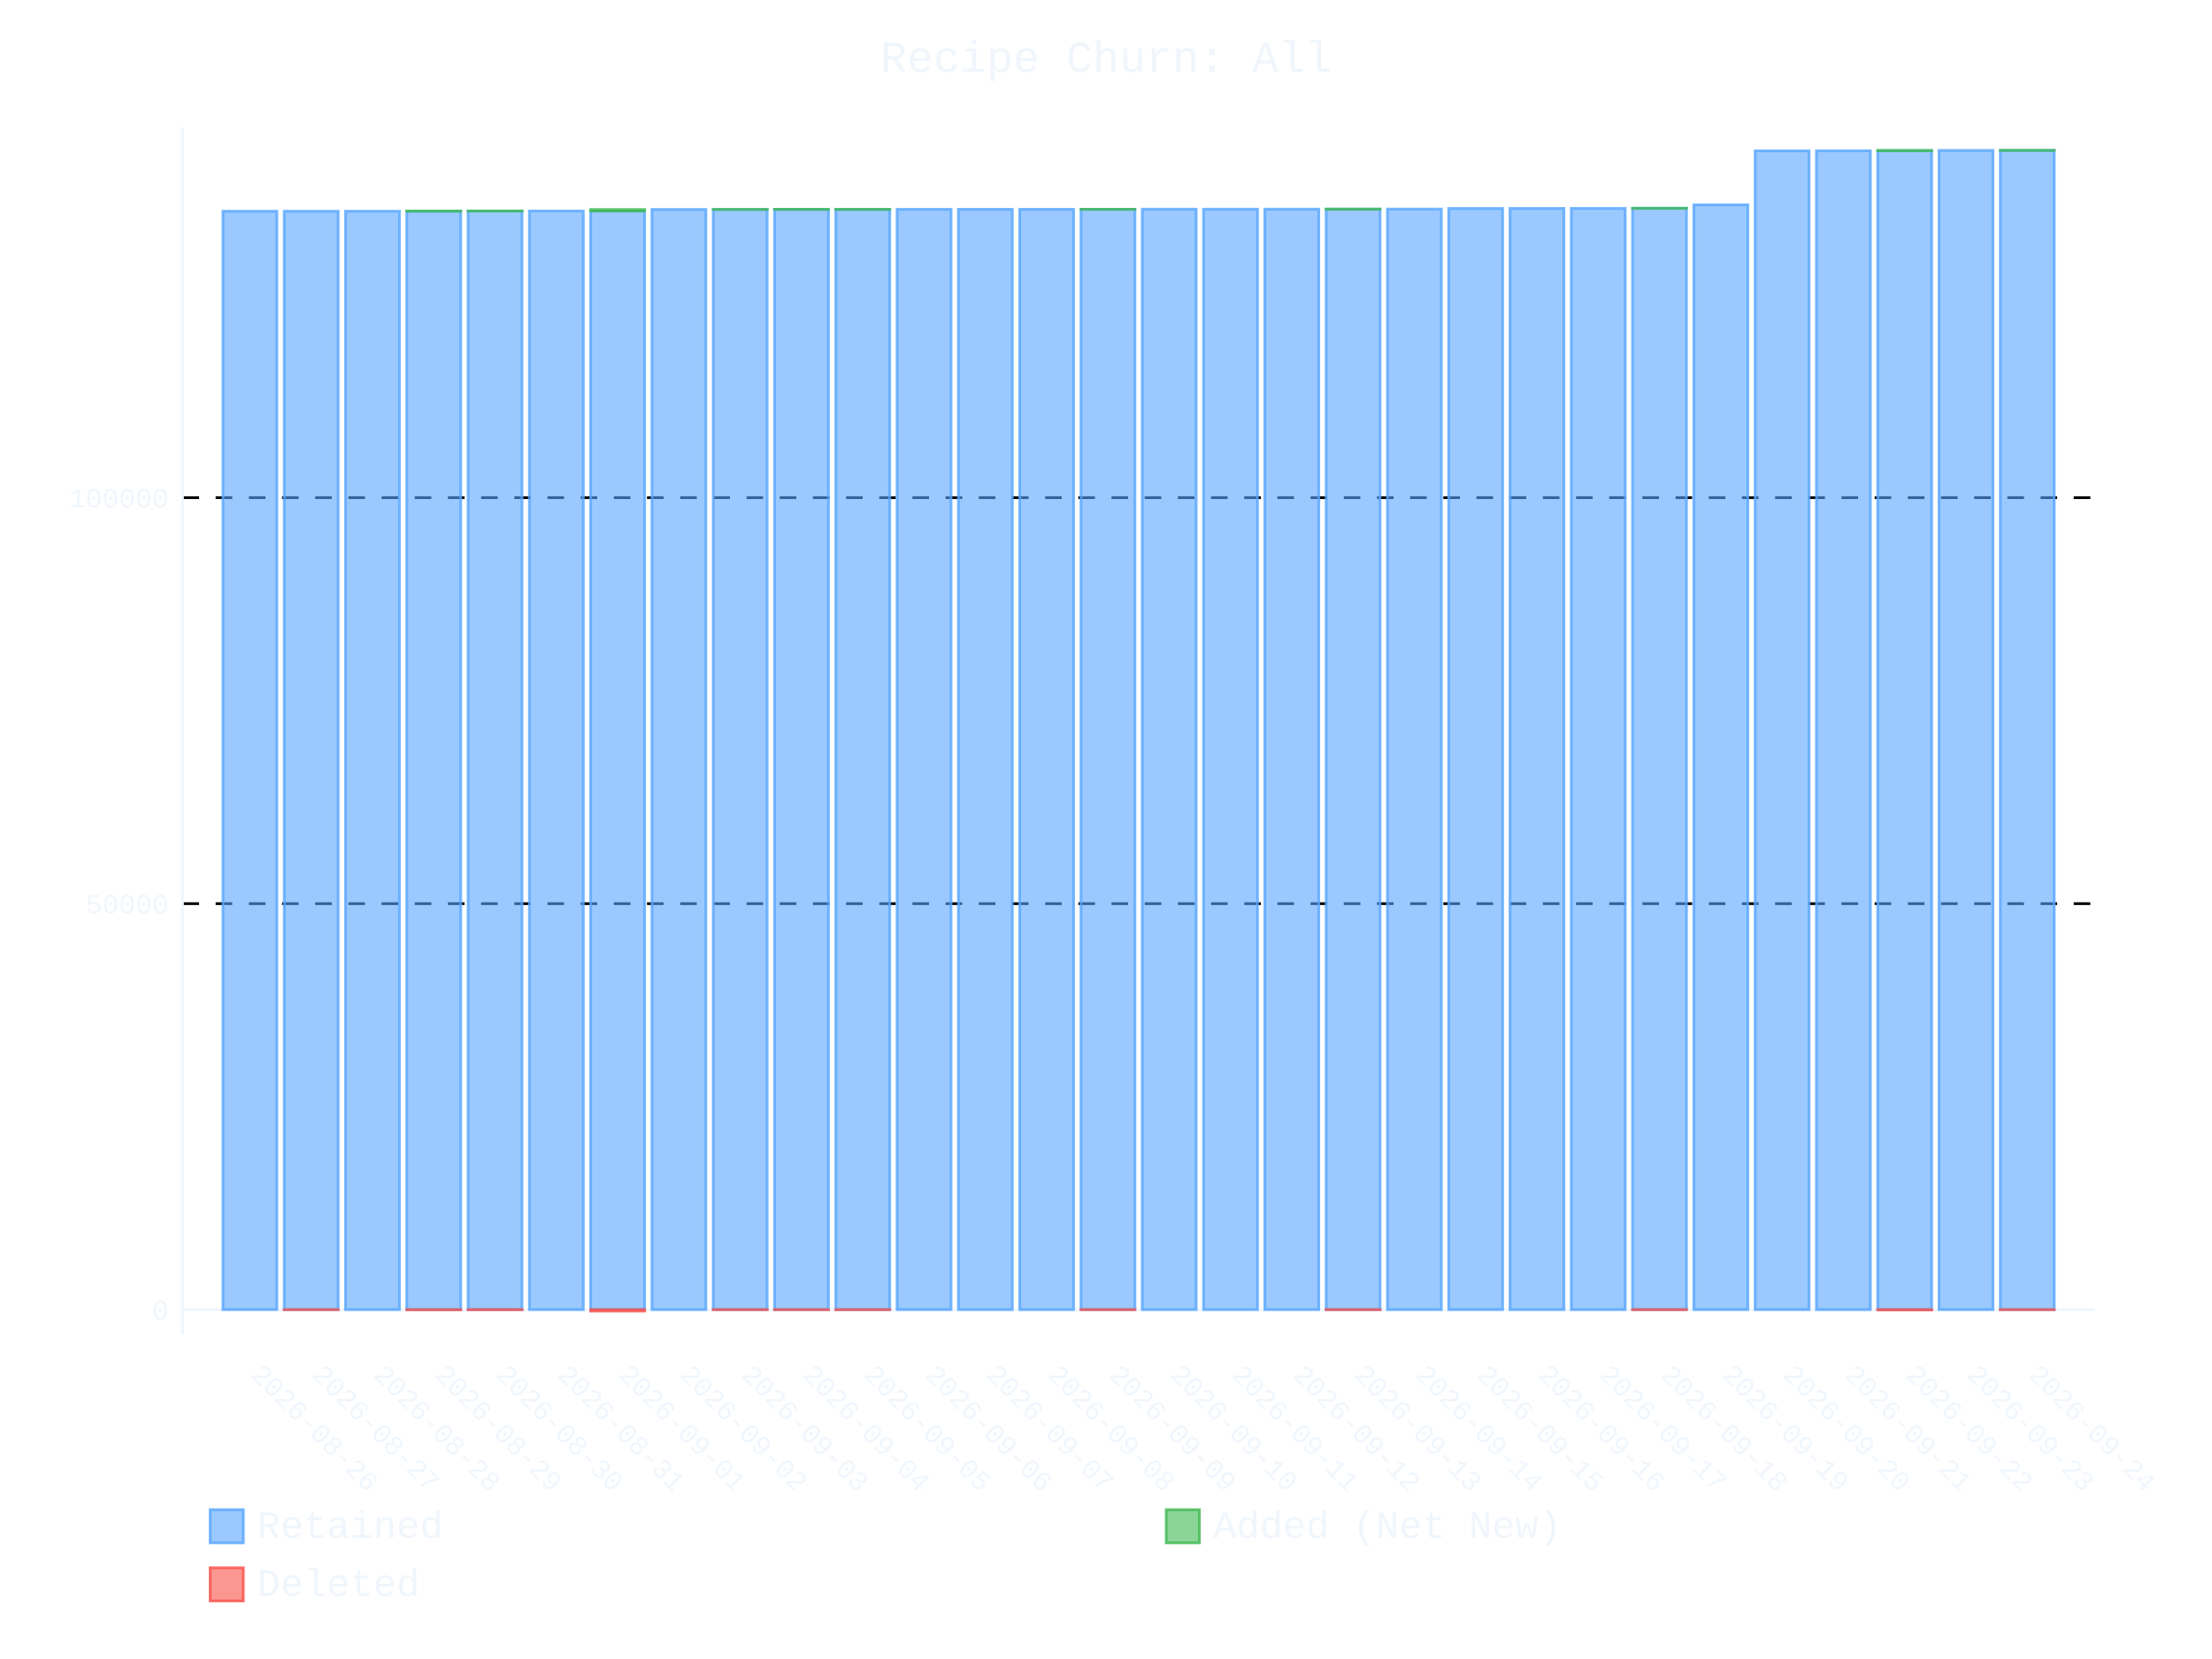
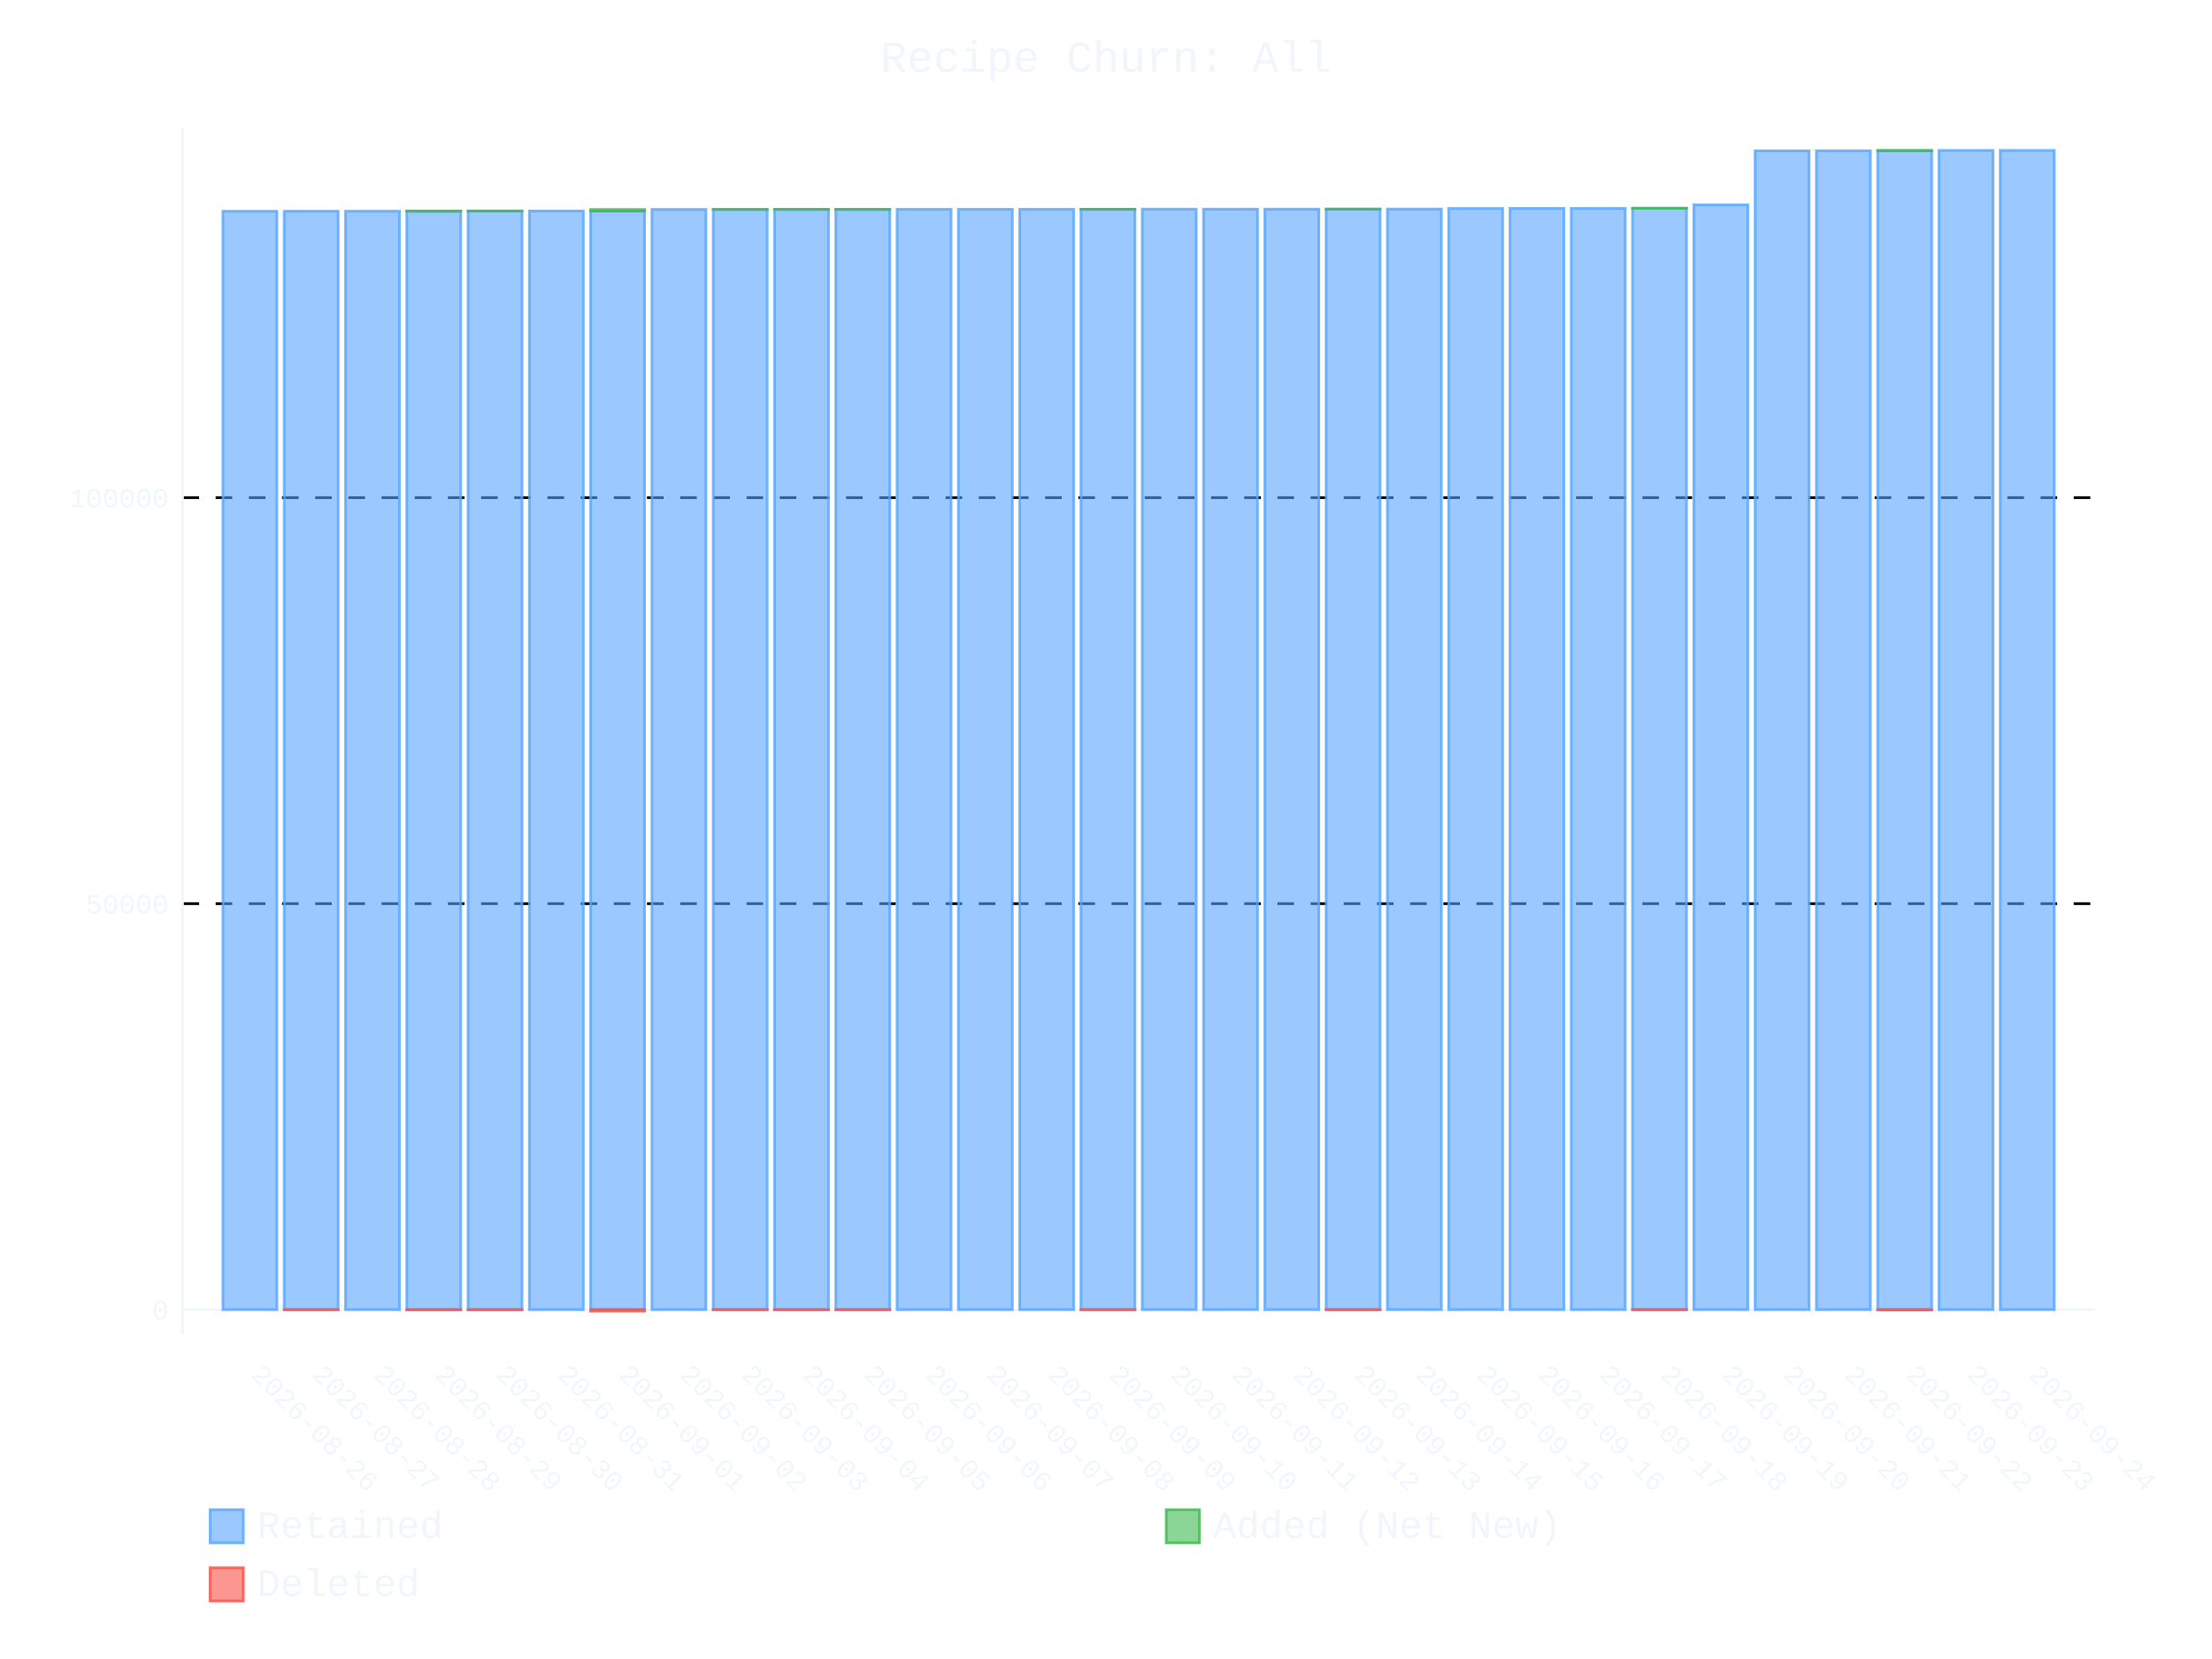
- <svg xmlns="http://www.w3.org/2000/svg" id="chart-e738661d-09dc-48d0-ad5e-a93616a1fbad" class="pygal-chart" viewBox="0 0 800 600">
+ <svg xmlns="http://www.w3.org/2000/svg" id="chart-fc7d0215-b201-4609-8452-c96b488b245b" class="pygal-chart" viewBox="0 0 800 600">
  <defs>
-     <style type="text/css">#chart-e738661d-09dc-48d0-ad5e-a93616a1fbad{-webkit-user-select:none;-webkit-font-smoothing:antialiased;font-family:Consolas,"Liberation Mono",Menlo,Courier,monospace}#chart-e738661d-09dc-48d0-ad5e-a93616a1fbad .title{font-family:Consolas,"Liberation Mono",Menlo,Courier,monospace;font-size:16px}#chart-e738661d-09dc-48d0-ad5e-a93616a1fbad .legends .legend text{font-family:Consolas,"Liberation Mono",Menlo,Courier,monospace;font-size:14px}#chart-e738661d-09dc-48d0-ad5e-a93616a1fbad .axis text{font-family:Consolas,"Liberation Mono",Menlo,Courier,monospace;font-size:10px}#chart-e738661d-09dc-48d0-ad5e-a93616a1fbad .axis text.major{font-family:Consolas,"Liberation Mono",Menlo,Courier,monospace;font-size:10px}#chart-e738661d-09dc-48d0-ad5e-a93616a1fbad .text-overlay text.value{font-family:Consolas,"Liberation Mono",Menlo,Courier,monospace;font-size:16px}#chart-e738661d-09dc-48d0-ad5e-a93616a1fbad .text-overlay text.label{font-family:Consolas,"Liberation Mono",Menlo,Courier,monospace;font-size:10px}#chart-e738661d-09dc-48d0-ad5e-a93616a1fbad .tooltip{font-family:Consolas,"Liberation Mono",Menlo,Courier,monospace;font-size:14px}#chart-e738661d-09dc-48d0-ad5e-a93616a1fbad text.no_data{font-family:Consolas,"Liberation Mono",Menlo,Courier,monospace;font-size:64px}
- #chart-e738661d-09dc-48d0-ad5e-a93616a1fbad{background-color:transparent}#chart-e738661d-09dc-48d0-ad5e-a93616a1fbad path,#chart-e738661d-09dc-48d0-ad5e-a93616a1fbad line,#chart-e738661d-09dc-48d0-ad5e-a93616a1fbad rect,#chart-e738661d-09dc-48d0-ad5e-a93616a1fbad circle{-webkit-transition:400ms ease-in;-moz-transition:400ms ease-in;transition:400ms ease-in}#chart-e738661d-09dc-48d0-ad5e-a93616a1fbad .graph &gt; .background{fill:transparent}#chart-e738661d-09dc-48d0-ad5e-a93616a1fbad .plot &gt; .background{fill:transparent}#chart-e738661d-09dc-48d0-ad5e-a93616a1fbad .graph{fill:#f0f6fc}#chart-e738661d-09dc-48d0-ad5e-a93616a1fbad text.no_data{fill:#f0f6fc}#chart-e738661d-09dc-48d0-ad5e-a93616a1fbad .title{fill:#f0f6fc}#chart-e738661d-09dc-48d0-ad5e-a93616a1fbad .legends .legend text{fill:#f0f6fc}#chart-e738661d-09dc-48d0-ad5e-a93616a1fbad .legends .legend:hover text{fill:#f0f6fc}#chart-e738661d-09dc-48d0-ad5e-a93616a1fbad .axis .line{stroke:#f0f6fc}#chart-e738661d-09dc-48d0-ad5e-a93616a1fbad .axis .guide.line{stroke:#9198a1}#chart-e738661d-09dc-48d0-ad5e-a93616a1fbad .axis .major.line{stroke:#f0f6fc}#chart-e738661d-09dc-48d0-ad5e-a93616a1fbad .axis text.major{fill:#f0f6fc}#chart-e738661d-09dc-48d0-ad5e-a93616a1fbad .axis.y .guides:hover .guide.line,#chart-e738661d-09dc-48d0-ad5e-a93616a1fbad .line-graph .axis.x .guides:hover .guide.line,#chart-e738661d-09dc-48d0-ad5e-a93616a1fbad .stackedline-graph .axis.x .guides:hover .guide.line,#chart-e738661d-09dc-48d0-ad5e-a93616a1fbad .xy-graph .axis.x .guides:hover .guide.line{stroke:#f0f6fc}#chart-e738661d-09dc-48d0-ad5e-a93616a1fbad .axis .guides:hover text{fill:#f0f6fc}#chart-e738661d-09dc-48d0-ad5e-a93616a1fbad .reactive{fill-opacity:.6;stroke-opacity:.8;stroke-width:1}#chart-e738661d-09dc-48d0-ad5e-a93616a1fbad .ci{stroke:#f0f6fc}#chart-e738661d-09dc-48d0-ad5e-a93616a1fbad .reactive.active,#chart-e738661d-09dc-48d0-ad5e-a93616a1fbad .active .reactive{fill-opacity:.9;stroke-opacity:.9;stroke-width:4}#chart-e738661d-09dc-48d0-ad5e-a93616a1fbad .ci .reactive.active{stroke-width:1.5}#chart-e738661d-09dc-48d0-ad5e-a93616a1fbad .series text{fill:#f0f6fc}#chart-e738661d-09dc-48d0-ad5e-a93616a1fbad .tooltip rect{fill:transparent;stroke:#f0f6fc;-webkit-transition:opacity 400ms ease-in;-moz-transition:opacity 400ms ease-in;transition:opacity 400ms ease-in}#chart-e738661d-09dc-48d0-ad5e-a93616a1fbad .tooltip .label{fill:#f0f6fc}#chart-e738661d-09dc-48d0-ad5e-a93616a1fbad .tooltip .label{fill:#f0f6fc}#chart-e738661d-09dc-48d0-ad5e-a93616a1fbad .tooltip .legend{font-size:.8em;fill:#9198a1}#chart-e738661d-09dc-48d0-ad5e-a93616a1fbad .tooltip .x_label{font-size:.6em;fill:#f0f6fc}#chart-e738661d-09dc-48d0-ad5e-a93616a1fbad .tooltip .xlink{font-size:.5em;text-decoration:underline}#chart-e738661d-09dc-48d0-ad5e-a93616a1fbad .tooltip .value{font-size:1.5em}#chart-e738661d-09dc-48d0-ad5e-a93616a1fbad .bound{font-size:.5em}#chart-e738661d-09dc-48d0-ad5e-a93616a1fbad .max-value{font-size:.75em;fill:#9198a1}#chart-e738661d-09dc-48d0-ad5e-a93616a1fbad .map-element{fill:transparent;stroke:#9198a1 !important}#chart-e738661d-09dc-48d0-ad5e-a93616a1fbad .map-element .reactive{fill-opacity:inherit;stroke-opacity:inherit}#chart-e738661d-09dc-48d0-ad5e-a93616a1fbad .color-0,#chart-e738661d-09dc-48d0-ad5e-a93616a1fbad .color-0 a:visited{stroke:#58a6ff;fill:#58a6ff}#chart-e738661d-09dc-48d0-ad5e-a93616a1fbad .color-1,#chart-e738661d-09dc-48d0-ad5e-a93616a1fbad .color-1 a:visited{stroke:#3fb950;fill:#3fb950}#chart-e738661d-09dc-48d0-ad5e-a93616a1fbad .color-2,#chart-e738661d-09dc-48d0-ad5e-a93616a1fbad .color-2 a:visited{stroke:#f85149;fill:#f85149}#chart-e738661d-09dc-48d0-ad5e-a93616a1fbad .text-overlay .color-0 text{fill:black}#chart-e738661d-09dc-48d0-ad5e-a93616a1fbad .text-overlay .color-1 text{fill:black}#chart-e738661d-09dc-48d0-ad5e-a93616a1fbad .text-overlay .color-2 text{fill:black}
- #chart-e738661d-09dc-48d0-ad5e-a93616a1fbad text.no_data{text-anchor:middle}#chart-e738661d-09dc-48d0-ad5e-a93616a1fbad .guide.line{fill:none}#chart-e738661d-09dc-48d0-ad5e-a93616a1fbad .centered{text-anchor:middle}#chart-e738661d-09dc-48d0-ad5e-a93616a1fbad .title{text-anchor:middle}#chart-e738661d-09dc-48d0-ad5e-a93616a1fbad .legends .legend text{fill-opacity:1}#chart-e738661d-09dc-48d0-ad5e-a93616a1fbad .axis.x text{text-anchor:middle}#chart-e738661d-09dc-48d0-ad5e-a93616a1fbad .axis.x:not(.web) text[transform]{text-anchor:start}#chart-e738661d-09dc-48d0-ad5e-a93616a1fbad .axis.x:not(.web) text[transform].backwards{text-anchor:end}#chart-e738661d-09dc-48d0-ad5e-a93616a1fbad .axis.y text{text-anchor:end}#chart-e738661d-09dc-48d0-ad5e-a93616a1fbad .axis.y text[transform].backwards{text-anchor:start}#chart-e738661d-09dc-48d0-ad5e-a93616a1fbad .axis.y2 text{text-anchor:start}#chart-e738661d-09dc-48d0-ad5e-a93616a1fbad .axis.y2 text[transform].backwards{text-anchor:end}#chart-e738661d-09dc-48d0-ad5e-a93616a1fbad .axis .guide.line{stroke-dasharray:4,4;stroke:black}#chart-e738661d-09dc-48d0-ad5e-a93616a1fbad .axis .major.guide.line{stroke-dasharray:6,6;stroke:black}#chart-e738661d-09dc-48d0-ad5e-a93616a1fbad .horizontal .axis.y .guide.line,#chart-e738661d-09dc-48d0-ad5e-a93616a1fbad .horizontal .axis.y2 .guide.line,#chart-e738661d-09dc-48d0-ad5e-a93616a1fbad .vertical .axis.x .guide.line{opacity:0}#chart-e738661d-09dc-48d0-ad5e-a93616a1fbad .horizontal .axis.always_show .guide.line,#chart-e738661d-09dc-48d0-ad5e-a93616a1fbad .vertical .axis.always_show .guide.line{opacity:1 !important}#chart-e738661d-09dc-48d0-ad5e-a93616a1fbad .axis.y .guides:hover .guide.line,#chart-e738661d-09dc-48d0-ad5e-a93616a1fbad .axis.y2 .guides:hover .guide.line,#chart-e738661d-09dc-48d0-ad5e-a93616a1fbad .axis.x .guides:hover .guide.line{opacity:1}#chart-e738661d-09dc-48d0-ad5e-a93616a1fbad .axis .guides:hover text{opacity:1}#chart-e738661d-09dc-48d0-ad5e-a93616a1fbad .nofill{fill:none}#chart-e738661d-09dc-48d0-ad5e-a93616a1fbad .subtle-fill{fill-opacity:.2}#chart-e738661d-09dc-48d0-ad5e-a93616a1fbad .dot{stroke-width:1px;fill-opacity:1;stroke-opacity:1}#chart-e738661d-09dc-48d0-ad5e-a93616a1fbad .dot.active{stroke-width:5px}#chart-e738661d-09dc-48d0-ad5e-a93616a1fbad .dot.negative{fill:transparent}#chart-e738661d-09dc-48d0-ad5e-a93616a1fbad text,#chart-e738661d-09dc-48d0-ad5e-a93616a1fbad tspan{stroke:none !important}#chart-e738661d-09dc-48d0-ad5e-a93616a1fbad .series text.active{opacity:1}#chart-e738661d-09dc-48d0-ad5e-a93616a1fbad .tooltip rect{fill-opacity:.95;stroke-width:.5}#chart-e738661d-09dc-48d0-ad5e-a93616a1fbad .tooltip text{fill-opacity:1}#chart-e738661d-09dc-48d0-ad5e-a93616a1fbad .showable{visibility:hidden}#chart-e738661d-09dc-48d0-ad5e-a93616a1fbad .showable.shown{visibility:visible}#chart-e738661d-09dc-48d0-ad5e-a93616a1fbad .gauge-background{fill:rgba(229,229,229,1);stroke:none}#chart-e738661d-09dc-48d0-ad5e-a93616a1fbad .bg-lines{stroke:transparent;stroke-width:2px}</style>
+     <style type="text/css">#chart-fc7d0215-b201-4609-8452-c96b488b245b{-webkit-user-select:none;-webkit-font-smoothing:antialiased;font-family:Consolas,"Liberation Mono",Menlo,Courier,monospace}#chart-fc7d0215-b201-4609-8452-c96b488b245b .title{font-family:Consolas,"Liberation Mono",Menlo,Courier,monospace;font-size:16px}#chart-fc7d0215-b201-4609-8452-c96b488b245b .legends .legend text{font-family:Consolas,"Liberation Mono",Menlo,Courier,monospace;font-size:14px}#chart-fc7d0215-b201-4609-8452-c96b488b245b .axis text{font-family:Consolas,"Liberation Mono",Menlo,Courier,monospace;font-size:10px}#chart-fc7d0215-b201-4609-8452-c96b488b245b .axis text.major{font-family:Consolas,"Liberation Mono",Menlo,Courier,monospace;font-size:10px}#chart-fc7d0215-b201-4609-8452-c96b488b245b .text-overlay text.value{font-family:Consolas,"Liberation Mono",Menlo,Courier,monospace;font-size:16px}#chart-fc7d0215-b201-4609-8452-c96b488b245b .text-overlay text.label{font-family:Consolas,"Liberation Mono",Menlo,Courier,monospace;font-size:10px}#chart-fc7d0215-b201-4609-8452-c96b488b245b .tooltip{font-family:Consolas,"Liberation Mono",Menlo,Courier,monospace;font-size:14px}#chart-fc7d0215-b201-4609-8452-c96b488b245b text.no_data{font-family:Consolas,"Liberation Mono",Menlo,Courier,monospace;font-size:64px}
+ #chart-fc7d0215-b201-4609-8452-c96b488b245b{background-color:transparent}#chart-fc7d0215-b201-4609-8452-c96b488b245b path,#chart-fc7d0215-b201-4609-8452-c96b488b245b line,#chart-fc7d0215-b201-4609-8452-c96b488b245b rect,#chart-fc7d0215-b201-4609-8452-c96b488b245b circle{-webkit-transition:400ms ease-in;-moz-transition:400ms ease-in;transition:400ms ease-in}#chart-fc7d0215-b201-4609-8452-c96b488b245b .graph &gt; .background{fill:transparent}#chart-fc7d0215-b201-4609-8452-c96b488b245b .plot &gt; .background{fill:transparent}#chart-fc7d0215-b201-4609-8452-c96b488b245b .graph{fill:#f0f6fc}#chart-fc7d0215-b201-4609-8452-c96b488b245b text.no_data{fill:#f0f6fc}#chart-fc7d0215-b201-4609-8452-c96b488b245b .title{fill:#f0f6fc}#chart-fc7d0215-b201-4609-8452-c96b488b245b .legends .legend text{fill:#f0f6fc}#chart-fc7d0215-b201-4609-8452-c96b488b245b .legends .legend:hover text{fill:#f0f6fc}#chart-fc7d0215-b201-4609-8452-c96b488b245b .axis .line{stroke:#f0f6fc}#chart-fc7d0215-b201-4609-8452-c96b488b245b .axis .guide.line{stroke:#9198a1}#chart-fc7d0215-b201-4609-8452-c96b488b245b .axis .major.line{stroke:#f0f6fc}#chart-fc7d0215-b201-4609-8452-c96b488b245b .axis text.major{fill:#f0f6fc}#chart-fc7d0215-b201-4609-8452-c96b488b245b .axis.y .guides:hover .guide.line,#chart-fc7d0215-b201-4609-8452-c96b488b245b .line-graph .axis.x .guides:hover .guide.line,#chart-fc7d0215-b201-4609-8452-c96b488b245b .stackedline-graph .axis.x .guides:hover .guide.line,#chart-fc7d0215-b201-4609-8452-c96b488b245b .xy-graph .axis.x .guides:hover .guide.line{stroke:#f0f6fc}#chart-fc7d0215-b201-4609-8452-c96b488b245b .axis .guides:hover text{fill:#f0f6fc}#chart-fc7d0215-b201-4609-8452-c96b488b245b .reactive{fill-opacity:.6;stroke-opacity:.8;stroke-width:1}#chart-fc7d0215-b201-4609-8452-c96b488b245b .ci{stroke:#f0f6fc}#chart-fc7d0215-b201-4609-8452-c96b488b245b .reactive.active,#chart-fc7d0215-b201-4609-8452-c96b488b245b .active .reactive{fill-opacity:.9;stroke-opacity:.9;stroke-width:4}#chart-fc7d0215-b201-4609-8452-c96b488b245b .ci .reactive.active{stroke-width:1.5}#chart-fc7d0215-b201-4609-8452-c96b488b245b .series text{fill:#f0f6fc}#chart-fc7d0215-b201-4609-8452-c96b488b245b .tooltip rect{fill:transparent;stroke:#f0f6fc;-webkit-transition:opacity 400ms ease-in;-moz-transition:opacity 400ms ease-in;transition:opacity 400ms ease-in}#chart-fc7d0215-b201-4609-8452-c96b488b245b .tooltip .label{fill:#f0f6fc}#chart-fc7d0215-b201-4609-8452-c96b488b245b .tooltip .label{fill:#f0f6fc}#chart-fc7d0215-b201-4609-8452-c96b488b245b .tooltip .legend{font-size:.8em;fill:#9198a1}#chart-fc7d0215-b201-4609-8452-c96b488b245b .tooltip .x_label{font-size:.6em;fill:#f0f6fc}#chart-fc7d0215-b201-4609-8452-c96b488b245b .tooltip .xlink{font-size:.5em;text-decoration:underline}#chart-fc7d0215-b201-4609-8452-c96b488b245b .tooltip .value{font-size:1.5em}#chart-fc7d0215-b201-4609-8452-c96b488b245b .bound{font-size:.5em}#chart-fc7d0215-b201-4609-8452-c96b488b245b .max-value{font-size:.75em;fill:#9198a1}#chart-fc7d0215-b201-4609-8452-c96b488b245b .map-element{fill:transparent;stroke:#9198a1 !important}#chart-fc7d0215-b201-4609-8452-c96b488b245b .map-element .reactive{fill-opacity:inherit;stroke-opacity:inherit}#chart-fc7d0215-b201-4609-8452-c96b488b245b .color-0,#chart-fc7d0215-b201-4609-8452-c96b488b245b .color-0 a:visited{stroke:#58a6ff;fill:#58a6ff}#chart-fc7d0215-b201-4609-8452-c96b488b245b .color-1,#chart-fc7d0215-b201-4609-8452-c96b488b245b .color-1 a:visited{stroke:#3fb950;fill:#3fb950}#chart-fc7d0215-b201-4609-8452-c96b488b245b .color-2,#chart-fc7d0215-b201-4609-8452-c96b488b245b .color-2 a:visited{stroke:#f85149;fill:#f85149}#chart-fc7d0215-b201-4609-8452-c96b488b245b .text-overlay .color-0 text{fill:black}#chart-fc7d0215-b201-4609-8452-c96b488b245b .text-overlay .color-1 text{fill:black}#chart-fc7d0215-b201-4609-8452-c96b488b245b .text-overlay .color-2 text{fill:black}
+ #chart-fc7d0215-b201-4609-8452-c96b488b245b text.no_data{text-anchor:middle}#chart-fc7d0215-b201-4609-8452-c96b488b245b .guide.line{fill:none}#chart-fc7d0215-b201-4609-8452-c96b488b245b .centered{text-anchor:middle}#chart-fc7d0215-b201-4609-8452-c96b488b245b .title{text-anchor:middle}#chart-fc7d0215-b201-4609-8452-c96b488b245b .legends .legend text{fill-opacity:1}#chart-fc7d0215-b201-4609-8452-c96b488b245b .axis.x text{text-anchor:middle}#chart-fc7d0215-b201-4609-8452-c96b488b245b .axis.x:not(.web) text[transform]{text-anchor:start}#chart-fc7d0215-b201-4609-8452-c96b488b245b .axis.x:not(.web) text[transform].backwards{text-anchor:end}#chart-fc7d0215-b201-4609-8452-c96b488b245b .axis.y text{text-anchor:end}#chart-fc7d0215-b201-4609-8452-c96b488b245b .axis.y text[transform].backwards{text-anchor:start}#chart-fc7d0215-b201-4609-8452-c96b488b245b .axis.y2 text{text-anchor:start}#chart-fc7d0215-b201-4609-8452-c96b488b245b .axis.y2 text[transform].backwards{text-anchor:end}#chart-fc7d0215-b201-4609-8452-c96b488b245b .axis .guide.line{stroke-dasharray:4,4;stroke:black}#chart-fc7d0215-b201-4609-8452-c96b488b245b .axis .major.guide.line{stroke-dasharray:6,6;stroke:black}#chart-fc7d0215-b201-4609-8452-c96b488b245b .horizontal .axis.y .guide.line,#chart-fc7d0215-b201-4609-8452-c96b488b245b .horizontal .axis.y2 .guide.line,#chart-fc7d0215-b201-4609-8452-c96b488b245b .vertical .axis.x .guide.line{opacity:0}#chart-fc7d0215-b201-4609-8452-c96b488b245b .horizontal .axis.always_show .guide.line,#chart-fc7d0215-b201-4609-8452-c96b488b245b .vertical .axis.always_show .guide.line{opacity:1 !important}#chart-fc7d0215-b201-4609-8452-c96b488b245b .axis.y .guides:hover .guide.line,#chart-fc7d0215-b201-4609-8452-c96b488b245b .axis.y2 .guides:hover .guide.line,#chart-fc7d0215-b201-4609-8452-c96b488b245b .axis.x .guides:hover .guide.line{opacity:1}#chart-fc7d0215-b201-4609-8452-c96b488b245b .axis .guides:hover text{opacity:1}#chart-fc7d0215-b201-4609-8452-c96b488b245b .nofill{fill:none}#chart-fc7d0215-b201-4609-8452-c96b488b245b .subtle-fill{fill-opacity:.2}#chart-fc7d0215-b201-4609-8452-c96b488b245b .dot{stroke-width:1px;fill-opacity:1;stroke-opacity:1}#chart-fc7d0215-b201-4609-8452-c96b488b245b .dot.active{stroke-width:5px}#chart-fc7d0215-b201-4609-8452-c96b488b245b .dot.negative{fill:transparent}#chart-fc7d0215-b201-4609-8452-c96b488b245b text,#chart-fc7d0215-b201-4609-8452-c96b488b245b tspan{stroke:none !important}#chart-fc7d0215-b201-4609-8452-c96b488b245b .series text.active{opacity:1}#chart-fc7d0215-b201-4609-8452-c96b488b245b .tooltip rect{fill-opacity:.95;stroke-width:.5}#chart-fc7d0215-b201-4609-8452-c96b488b245b .tooltip text{fill-opacity:1}#chart-fc7d0215-b201-4609-8452-c96b488b245b .showable{visibility:hidden}#chart-fc7d0215-b201-4609-8452-c96b488b245b .showable.shown{visibility:visible}#chart-fc7d0215-b201-4609-8452-c96b488b245b .gauge-background{fill:rgba(229,229,229,1);stroke:none}#chart-fc7d0215-b201-4609-8452-c96b488b245b .bg-lines{stroke:transparent;stroke-width:2px}</style>
  </defs>
  <g class="graph stackedbar-graph vertical">
    <rect x="0" y="0" width="800" height="600" class="background" />
    <g transform="translate(66, 46)" class="plot">
      <rect x="0" y="0" width="691.574" height="436.574" class="background" />
      <g class="axis y always_show">
        <g class="guides">
          <path d="M0 427.646 h691.574" class="axis major line" />
          <text x="-5" y="431.146" class="major">0</text>
        </g>
        <g class="guides">
          <path d="M0 280.817 h691.574" class="major guide line" />
          <text x="-5" y="284.317" class="major">50000</text>
        </g>
        <g class="guides">
          <path d="M0 133.988 h691.574" class="major guide line" />
          <text x="-5" y="137.488" class="major">100000</text>
        </g>
      </g>
      <g class="axis x">
        <path d="M0 0 v436.574" class="line" />
        <g class="guides">
          <path d="M24.382 0 v436.574" class="guide line" />
          <text x="24.382" y="451.574" class="" transform="rotate(45 24.3824 451.5736)">2026-08-26</text>
        </g>
        <g class="guides">
          <path d="M46.548 0 v436.574" class="guide line" />
          <text x="46.548" y="451.574" class="" transform="rotate(45 46.54822 451.5736)">2026-08-27</text>
        </g>
        <g class="guides">
          <path d="M68.714 0 v436.574" class="guide line" />
          <text x="68.714" y="451.574" class="" transform="rotate(45 68.71404 451.5736)">2026-08-28</text>
        </g>
        <g class="guides">
          <path d="M90.88 0 v436.574" class="guide line" />
          <text x="90.88" y="451.574" class="" transform="rotate(45 90.87986 451.5736)">2026-08-29</text>
        </g>
        <g class="guides">
          <path d="M113.046 0 v436.574" class="guide line" />
          <text x="113.046" y="451.574" class="" transform="rotate(45 113.0457 451.5736)">2026-08-30</text>
        </g>
        <g class="guides">
          <path d="M135.212 0 v436.574" class="guide line" />
          <text x="135.212" y="451.574" class="" transform="rotate(45 135.2115 451.5736)">2026-08-31</text>
        </g>
        <g class="guides">
          <path d="M157.377 0 v436.574" class="guide line" />
          <text x="157.377" y="451.574" class="" transform="rotate(45 157.3773 451.5736)">2026-09-01</text>
        </g>
        <g class="guides">
          <path d="M179.543 0 v436.574" class="guide line" />
          <text x="179.543" y="451.574" class="" transform="rotate(45 179.5431 451.5736)">2026-09-02</text>
        </g>
        <g class="guides">
          <path d="M201.709 0 v436.574" class="guide line" />
          <text x="201.709" y="451.574" class="" transform="rotate(45 201.709 451.5736)">2026-09-03</text>
        </g>
        <g class="guides">
          <path d="M223.875 0 v436.574" class="guide line" />
          <text x="223.875" y="451.574" class="" transform="rotate(45 223.8748 451.5736)">2026-09-04</text>
        </g>
        <g class="guides">
          <path d="M246.041 0 v436.574" class="guide line" />
          <text x="246.041" y="451.574" class="" transform="rotate(45 246.0406 451.5736)">2026-09-05</text>
        </g>
        <g class="guides">
          <path d="M268.206 0 v436.574" class="guide line" />
          <text x="268.206" y="451.574" class="" transform="rotate(45 268.2064 451.5736)">2026-09-06</text>
        </g>
        <g class="guides">
          <path d="M290.372 0 v436.574" class="guide line" />
          <text x="290.372" y="451.574" class="" transform="rotate(45 290.3722 451.5736)">2026-09-07</text>
        </g>
        <g class="guides">
          <path d="M312.538 0 v436.574" class="guide line" />
          <text x="312.538" y="451.574" class="" transform="rotate(45 312.5381 451.5736)">2026-09-08</text>
        </g>
        <g class="guides">
          <path d="M334.704 0 v436.574" class="guide line" />
          <text x="334.704" y="451.574" class="" transform="rotate(45 334.7039 451.5736)">2026-09-09</text>
        </g>
        <g class="guides">
          <path d="M356.87 0 v436.574" class="guide line" />
          <text x="356.87" y="451.574" class="" transform="rotate(45 356.8697 451.5736)">2026-09-10</text>
        </g>
        <g class="guides">
          <path d="M379.036 0 v436.574" class="guide line" />
          <text x="379.036" y="451.574" class="" transform="rotate(45 379.0355 451.5736)">2026-09-11</text>
        </g>
        <g class="guides">
          <path d="M401.201 0 v436.574" class="guide line" />
          <text x="401.201" y="451.574" class="" transform="rotate(45 401.2013 451.5736)">2026-09-12</text>
        </g>
        <g class="guides">
          <path d="M423.367 0 v436.574" class="guide line" />
          <text x="423.367" y="451.574" class="" transform="rotate(45 423.3672 451.5736)">2026-09-13</text>
        </g>
        <g class="guides">
          <path d="M445.533 0 v436.574" class="guide line" />
          <text x="445.533" y="451.574" class="" transform="rotate(45 445.533 451.5736)">2026-09-14</text>
        </g>
        <g class="guides">
          <path d="M467.699 0 v436.574" class="guide line" />
          <text x="467.699" y="451.574" class="" transform="rotate(45 467.6988 451.5736)">2026-09-15</text>
        </g>
        <g class="guides">
          <path d="M489.865 0 v436.574" class="guide line" />
          <text x="489.865" y="451.574" class="" transform="rotate(45 489.8646 451.5736)">2026-09-16</text>
        </g>
        <g class="guides">
          <path d="M512.03 0 v436.574" class="guide line" />
          <text x="512.03" y="451.574" class="" transform="rotate(45 512.0304 451.5736)">2026-09-17</text>
        </g>
        <g class="guides">
          <path d="M534.196 0 v436.574" class="guide line" />
          <text x="534.196" y="451.574" class="" transform="rotate(45 534.1963 451.5736)">2026-09-18</text>
        </g>
        <g class="guides">
          <path d="M556.362 0 v436.574" class="guide line" />
          <text x="556.362" y="451.574" class="" transform="rotate(45 556.3621 451.5736)">2026-09-19</text>
        </g>
        <g class="guides">
          <path d="M578.528 0 v436.574" class="guide line" />
          <text x="578.528" y="451.574" class="" transform="rotate(45 578.5279 451.5736)">2026-09-20</text>
        </g>
        <g class="guides">
          <path d="M600.694 0 v436.574" class="guide line" />
          <text x="600.694" y="451.574" class="" transform="rotate(45 600.6937 451.5736)">2026-09-21</text>
        </g>
        <g class="guides">
          <path d="M622.86 0 v436.574" class="guide line" />
          <text x="622.86" y="451.574" class="" transform="rotate(45 622.8596 451.5736)">2026-09-22</text>
        </g>
        <g class="guides">
          <path d="M645.025 0 v436.574" class="guide line" />
          <text x="645.025" y="451.574" class="" transform="rotate(45 645.0254 451.5736)">2026-09-23</text>
        </g>
        <g class="guides">
          <path d="M667.191 0 v436.574" class="guide line" />
          <text x="667.191" y="451.574" class="" transform="rotate(45 667.1912 451.5736)">2026-09-24</text>
        </g>
      </g>
      <g class="series serie-0 color-0">
        <g class="bars">
          <g class="bar">
            <rect x="14.629" y="30.405" rx="0" ry="0" width="19.506" height="397.241" class="rect reactive tooltip-trigger" />
          </g>
          <g class="bar">
            <rect x="36.795" y="30.397" rx="0" ry="0" width="19.506" height="397.25" class="rect reactive tooltip-trigger" />
          </g>
          <g class="bar">
            <rect x="58.961" y="30.394" rx="0" ry="0" width="19.506" height="397.253" class="rect reactive tooltip-trigger" />
          </g>
          <g class="bar">
            <rect x="81.127" y="30.382" rx="0" ry="0" width="19.506" height="397.265" class="rect reactive tooltip-trigger" />
          </g>
          <g class="bar">
            <rect x="103.293" y="30.326" rx="0" ry="0" width="19.506" height="397.32" class="rect reactive tooltip-trigger" />
          </g>
          <g class="bar">
            <rect x="125.459" y="30.311" rx="0" ry="0" width="19.506" height="397.335" class="rect reactive tooltip-trigger" />
          </g>
          <g class="bar">
            <rect x="147.624" y="30.308" rx="0" ry="0" width="19.506" height="397.338" class="rect reactive tooltip-trigger" />
          </g>
          <g class="bar">
            <rect x="169.79" y="29.751" rx="0" ry="0" width="19.506" height="397.896" class="rect reactive tooltip-trigger" />
          </g>
          <g class="bar">
            <rect x="191.956" y="29.748" rx="0" ry="0" width="19.506" height="397.899" class="rect reactive tooltip-trigger" />
          </g>
          <g class="bar">
            <rect x="214.122" y="29.73" rx="0" ry="0" width="19.506" height="397.916" class="rect reactive tooltip-trigger" />
          </g>
          <g class="bar">
            <rect x="236.288" y="29.739" rx="0" ry="0" width="19.506" height="397.908" class="rect reactive tooltip-trigger" />
          </g>
          <g class="bar">
            <rect x="258.453" y="29.709" rx="0" ry="0" width="19.506" height="397.937" class="rect reactive tooltip-trigger" />
          </g>
          <g class="bar">
            <rect x="280.619" y="29.704" rx="0" ry="0" width="19.506" height="397.943" class="rect reactive tooltip-trigger" />
          </g>
          <g class="bar">
            <rect x="302.785" y="29.698" rx="0" ry="0" width="19.506" height="397.949" class="rect reactive tooltip-trigger" />
          </g>
          <g class="bar">
            <rect x="324.951" y="29.698" rx="0" ry="0" width="19.506" height="397.949" class="rect reactive tooltip-trigger" />
          </g>
          <g class="bar">
            <rect x="347.117" y="29.654" rx="0" ry="0" width="19.506" height="397.993" class="rect reactive tooltip-trigger" />
          </g>
          <g class="bar">
            <rect x="369.283" y="29.657" rx="0" ry="0" width="19.506" height="397.99" class="rect reactive tooltip-trigger" />
          </g>
          <g class="bar">
            <rect x="391.448" y="29.642" rx="0" ry="0" width="19.506" height="398.005" class="rect reactive tooltip-trigger" />
          </g>
          <g class="bar">
            <rect x="413.614" y="29.636" rx="0" ry="0" width="19.506" height="398.01" class="rect reactive tooltip-trigger" />
          </g>
          <g class="bar">
            <rect x="435.78" y="29.618" rx="0" ry="0" width="19.506" height="398.028" class="rect reactive tooltip-trigger" />
          </g>
          <g class="bar">
            <rect x="457.946" y="29.395" rx="0" ry="0" width="19.506" height="398.251" class="rect reactive tooltip-trigger" />
          </g>
          <g class="bar">
            <rect x="480.112" y="29.378" rx="0" ry="0" width="19.506" height="398.269" class="rect reactive tooltip-trigger" />
          </g>
          <g class="bar">
            <rect x="502.277" y="29.366" rx="0" ry="0" width="19.506" height="398.281" class="rect reactive tooltip-trigger" />
          </g>
          <g class="bar">
            <rect x="524.443" y="29.325" rx="0" ry="0" width="19.506" height="398.322" class="rect reactive tooltip-trigger" />
          </g>
          <g class="bar">
            <rect x="546.609" y="28.088" rx="0" ry="0" width="19.506" height="399.558" class="rect reactive tooltip-trigger" />
          </g>
          <g class="bar">
            <rect x="568.775" y="8.551" rx="0" ry="0" width="19.506" height="419.095" class="rect reactive tooltip-trigger" />
          </g>
          <g class="bar">
            <rect x="590.941" y="8.531" rx="0" ry="0" width="19.506" height="419.116" class="rect reactive tooltip-trigger" />
          </g>
          <g class="bar">
            <rect x="613.107" y="8.525" rx="0" ry="0" width="19.506" height="419.122" class="rect reactive tooltip-trigger" />
          </g>
          <g class="bar">
            <rect x="635.272" y="8.399" rx="0" ry="0" width="19.506" height="419.248" class="rect reactive tooltip-trigger" />
          </g>
          <g class="bar">
-             <rect x="657.438" y="8.399" rx="0" ry="0" width="19.506" height="419.248" class="rect reactive tooltip-trigger" />
+             <rect x="657.438" y="8.396" rx="0" ry="0" width="19.506" height="419.251" class="rect reactive tooltip-trigger" />
          </g>
        </g>
      </g>
      <g class="series serie-1 color-1">
        <g class="bars">
          <g class="bar">
            <rect x="14.629" y="30.405" rx="0" ry="0" width="19.506" height="0.0" class="rect reactive tooltip-trigger" />
          </g>
          <g class="bar">
            <rect x="36.795" y="30.397" rx="0" ry="0" width="19.506" height="0.0" class="rect reactive tooltip-trigger" />
          </g>
          <g class="bar">
            <rect x="58.961" y="30.394" rx="0" ry="0" width="19.506" height="0.0" class="rect reactive tooltip-trigger" />
          </g>
          <g class="bar">
            <rect x="81.127" y="30.326" rx="0" ry="0" width="19.506" height="0.056" class="rect reactive tooltip-trigger" />
          </g>
          <g class="bar">
            <rect x="103.293" y="30.314" rx="0" ry="0" width="19.506" height="0.012" class="rect reactive tooltip-trigger" />
          </g>
          <g class="bar">
            <rect x="125.459" y="30.311" rx="0" ry="0" width="19.506" height="0.0" class="rect reactive tooltip-trigger" />
          </g>
          <g class="bar">
            <rect x="147.624" y="29.777" rx="0" ry="0" width="19.506" height="0.532" class="rect reactive tooltip-trigger" />
          </g>
          <g class="bar">
            <rect x="169.79" y="29.751" rx="0" ry="0" width="19.506" height="0.0" class="rect reactive tooltip-trigger" />
          </g>
          <g class="bar">
            <rect x="191.956" y="29.745" rx="0" ry="0" width="19.506" height="0.003" class="rect reactive tooltip-trigger" />
          </g>
          <g class="bar">
            <rect x="214.122" y="29.724" rx="0" ry="0" width="19.506" height="0.006" class="rect reactive tooltip-trigger" />
          </g>
          <g class="bar">
            <rect x="236.288" y="29.73" rx="0" ry="0" width="19.506" height="0.009" class="rect reactive tooltip-trigger" />
          </g>
          <g class="bar">
            <rect x="258.453" y="29.709" rx="0" ry="0" width="19.506" height="0.0" class="rect reactive tooltip-trigger" />
          </g>
          <g class="bar">
            <rect x="280.619" y="29.704" rx="0" ry="0" width="19.506" height="0.0" class="rect reactive tooltip-trigger" />
          </g>
          <g class="bar">
            <rect x="302.785" y="29.698" rx="0" ry="0" width="19.506" height="0.0" class="rect reactive tooltip-trigger" />
          </g>
          <g class="bar">
            <rect x="324.951" y="29.695" rx="0" ry="0" width="19.506" height="0.003" class="rect reactive tooltip-trigger" />
          </g>
          <g class="bar">
            <rect x="347.117" y="29.654" rx="0" ry="0" width="19.506" height="0.0" class="rect reactive tooltip-trigger" />
          </g>
          <g class="bar">
            <rect x="369.283" y="29.657" rx="0" ry="0" width="19.506" height="0.0" class="rect reactive tooltip-trigger" />
          </g>
          <g class="bar">
            <rect x="391.448" y="29.642" rx="0" ry="0" width="19.506" height="0.0" class="rect reactive tooltip-trigger" />
          </g>
          <g class="bar">
            <rect x="413.614" y="29.627" rx="0" ry="0" width="19.506" height="0.009" class="rect reactive tooltip-trigger" />
          </g>
          <g class="bar">
            <rect x="435.78" y="29.618" rx="0" ry="0" width="19.506" height="0.0" class="rect reactive tooltip-trigger" />
          </g>
          <g class="bar">
            <rect x="457.946" y="29.395" rx="0" ry="0" width="19.506" height="0.0" class="rect reactive tooltip-trigger" />
          </g>
          <g class="bar">
            <rect x="480.112" y="29.378" rx="0" ry="0" width="19.506" height="0.0" class="rect reactive tooltip-trigger" />
          </g>
          <g class="bar">
            <rect x="502.277" y="29.366" rx="0" ry="0" width="19.506" height="0.0" class="rect reactive tooltip-trigger" />
          </g>
          <g class="bar">
            <rect x="524.443" y="29.319" rx="0" ry="0" width="19.506" height="0.006" class="rect reactive tooltip-trigger" />
          </g>
          <g class="bar">
            <rect x="546.609" y="28.088" rx="0" ry="0" width="19.506" height="0.0" class="rect reactive tooltip-trigger" />
          </g>
          <g class="bar">
            <rect x="568.775" y="8.551" rx="0" ry="0" width="19.506" height="0.0" class="rect reactive tooltip-trigger" />
          </g>
          <g class="bar">
            <rect x="590.941" y="8.531" rx="0" ry="0" width="19.506" height="0.0" class="rect reactive tooltip-trigger" />
          </g>
          <g class="bar">
            <rect x="613.107" y="8.404" rx="0" ry="0" width="19.506" height="0.12" class="rect reactive tooltip-trigger" />
          </g>
          <g class="bar">
            <rect x="635.272" y="8.399" rx="0" ry="0" width="19.506" height="0.0" class="rect reactive tooltip-trigger" />
          </g>
          <g class="bar">
-             <rect x="657.438" y="8.396" rx="0" ry="0" width="19.506" height="0.003" class="rect reactive tooltip-trigger" />
+             <rect x="657.438" y="8.396" rx="0" ry="0" width="19.506" height="0.0" class="rect reactive tooltip-trigger" />
          </g>
        </g>
      </g>
      <g class="series serie-2 color-2">
        <g class="bars">
          <g class="bar">
            <rect x="14.629" y="30.405" rx="0" ry="0" width="19.506" height="0.0" class="rect reactive tooltip-trigger" />
          </g>
          <g class="bar">
            <rect x="36.795" y="427.646" rx="0" ry="0" width="19.506" height="0.003" class="rect reactive tooltip-trigger" />
          </g>
          <g class="bar">
            <rect x="58.961" y="30.394" rx="0" ry="0" width="19.506" height="0.0" class="rect reactive tooltip-trigger" />
          </g>
          <g class="bar">
            <rect x="81.127" y="427.646" rx="0" ry="0" width="19.506" height="0.056" class="rect reactive tooltip-trigger" />
          </g>
          <g class="bar">
            <rect x="103.293" y="427.646" rx="0" ry="0" width="19.506" height="0.029" class="rect reactive tooltip-trigger" />
          </g>
          <g class="bar">
            <rect x="125.459" y="30.311" rx="0" ry="0" width="19.506" height="0.0" class="rect reactive tooltip-trigger" />
          </g>
          <g class="bar">
            <rect x="147.624" y="427.646" rx="0" ry="0" width="19.506" height="0.532" class="rect reactive tooltip-trigger" />
          </g>
          <g class="bar">
            <rect x="169.79" y="29.751" rx="0" ry="0" width="19.506" height="0.0" class="rect reactive tooltip-trigger" />
          </g>
          <g class="bar">
            <rect x="191.956" y="427.646" rx="0" ry="0" width="19.506" height="0.003" class="rect reactive tooltip-trigger" />
          </g>
          <g class="bar">
            <rect x="214.122" y="427.646" rx="0" ry="0" width="19.506" height="0.006" class="rect reactive tooltip-trigger" />
          </g>
          <g class="bar">
            <rect x="236.288" y="427.646" rx="0" ry="0" width="19.506" height="0.009" class="rect reactive tooltip-trigger" />
          </g>
          <g class="bar">
            <rect x="258.453" y="29.709" rx="0" ry="0" width="19.506" height="0.0" class="rect reactive tooltip-trigger" />
          </g>
          <g class="bar">
            <rect x="280.619" y="29.704" rx="0" ry="0" width="19.506" height="0.0" class="rect reactive tooltip-trigger" />
          </g>
          <g class="bar">
            <rect x="302.785" y="29.698" rx="0" ry="0" width="19.506" height="0.0" class="rect reactive tooltip-trigger" />
          </g>
          <g class="bar">
            <rect x="324.951" y="427.646" rx="0" ry="0" width="19.506" height="0.003" class="rect reactive tooltip-trigger" />
          </g>
          <g class="bar">
            <rect x="347.117" y="29.654" rx="0" ry="0" width="19.506" height="0.0" class="rect reactive tooltip-trigger" />
          </g>
          <g class="bar">
            <rect x="369.283" y="29.657" rx="0" ry="0" width="19.506" height="0.0" class="rect reactive tooltip-trigger" />
          </g>
          <g class="bar">
            <rect x="391.448" y="29.642" rx="0" ry="0" width="19.506" height="0.0" class="rect reactive tooltip-trigger" />
          </g>
          <g class="bar">
            <rect x="413.614" y="427.646" rx="0" ry="0" width="19.506" height="0.009" class="rect reactive tooltip-trigger" />
          </g>
          <g class="bar">
            <rect x="435.78" y="29.618" rx="0" ry="0" width="19.506" height="0.0" class="rect reactive tooltip-trigger" />
          </g>
          <g class="bar">
            <rect x="457.946" y="29.395" rx="0" ry="0" width="19.506" height="0.0" class="rect reactive tooltip-trigger" />
          </g>
          <g class="bar">
            <rect x="480.112" y="29.378" rx="0" ry="0" width="19.506" height="0.0" class="rect reactive tooltip-trigger" />
          </g>
          <g class="bar">
            <rect x="502.277" y="29.366" rx="0" ry="0" width="19.506" height="0.0" class="rect reactive tooltip-trigger" />
          </g>
          <g class="bar">
            <rect x="524.443" y="427.646" rx="0" ry="0" width="19.506" height="0.006" class="rect reactive tooltip-trigger" />
          </g>
          <g class="bar">
            <rect x="546.609" y="28.088" rx="0" ry="0" width="19.506" height="0.0" class="rect reactive tooltip-trigger" />
          </g>
          <g class="bar">
            <rect x="568.775" y="8.551" rx="0" ry="0" width="19.506" height="0.0" class="rect reactive tooltip-trigger" />
          </g>
          <g class="bar">
            <rect x="590.941" y="8.531" rx="0" ry="0" width="19.506" height="0.0" class="rect reactive tooltip-trigger" />
          </g>
          <g class="bar">
            <rect x="613.107" y="427.646" rx="0" ry="0" width="19.506" height="0.12" class="rect reactive tooltip-trigger" />
          </g>
          <g class="bar">
            <rect x="635.272" y="8.399" rx="0" ry="0" width="19.506" height="0.0" class="rect reactive tooltip-trigger" />
          </g>
          <g class="bar">
-             <rect x="657.438" y="427.646" rx="0" ry="0" width="19.506" height="0.003" class="rect reactive tooltip-trigger" />
+             <rect x="657.438" y="8.396" rx="0" ry="0" width="19.506" height="0.0" class="rect reactive tooltip-trigger" />
          </g>
        </g>
      </g>
    </g>
    <g class="titles">
      <text x="400.0" y="26" class="title plot_title">Recipe Churn: All</text>
    </g>
    <g transform="translate(66, 46)" class="plot overlay">
      <g class="series serie-0 color-0" />
      <g class="series serie-1 color-1" />
      <g class="series serie-2 color-2" />
    </g>
    <g transform="translate(66, 46)" class="plot text-overlay">
      <g class="series serie-0 color-0" />
      <g class="series serie-1 color-1" />
      <g class="series serie-2 color-2" />
    </g>
    <g transform="translate(66, 46)" class="plot tooltip-overlay">
      <g transform="translate(0 0)" style="opacity: 0" class="tooltip">
        <rect rx="0" ry="0" width="0" height="0" class="tooltip-box" />
        <g class="text" />
      </g>
    </g>
    <g transform="translate(76, 545)" class="legends">
      <g id="activate-serie-0" class="legend reactive activate-serie">
        <rect x="0.0" y="1.0" width="12" height="12" class="color-0 reactive" />
        <text x="17.0" y="11.2">Retained</text>
      </g>
      <g id="activate-serie-1" class="legend reactive activate-serie">
        <rect x="345.787" y="1.0" width="12" height="12" class="color-1 reactive" />
        <text x="362.787" y="11.2">Added (Net New)</text>
      </g>
      <g id="activate-serie-2" class="legend reactive activate-serie">
        <rect x="0.0" y="22.0" width="12" height="12" class="color-2 reactive" />
        <text x="17.0" y="32.2">Deleted</text>
      </g>
    </g>
  </g>
</svg>
